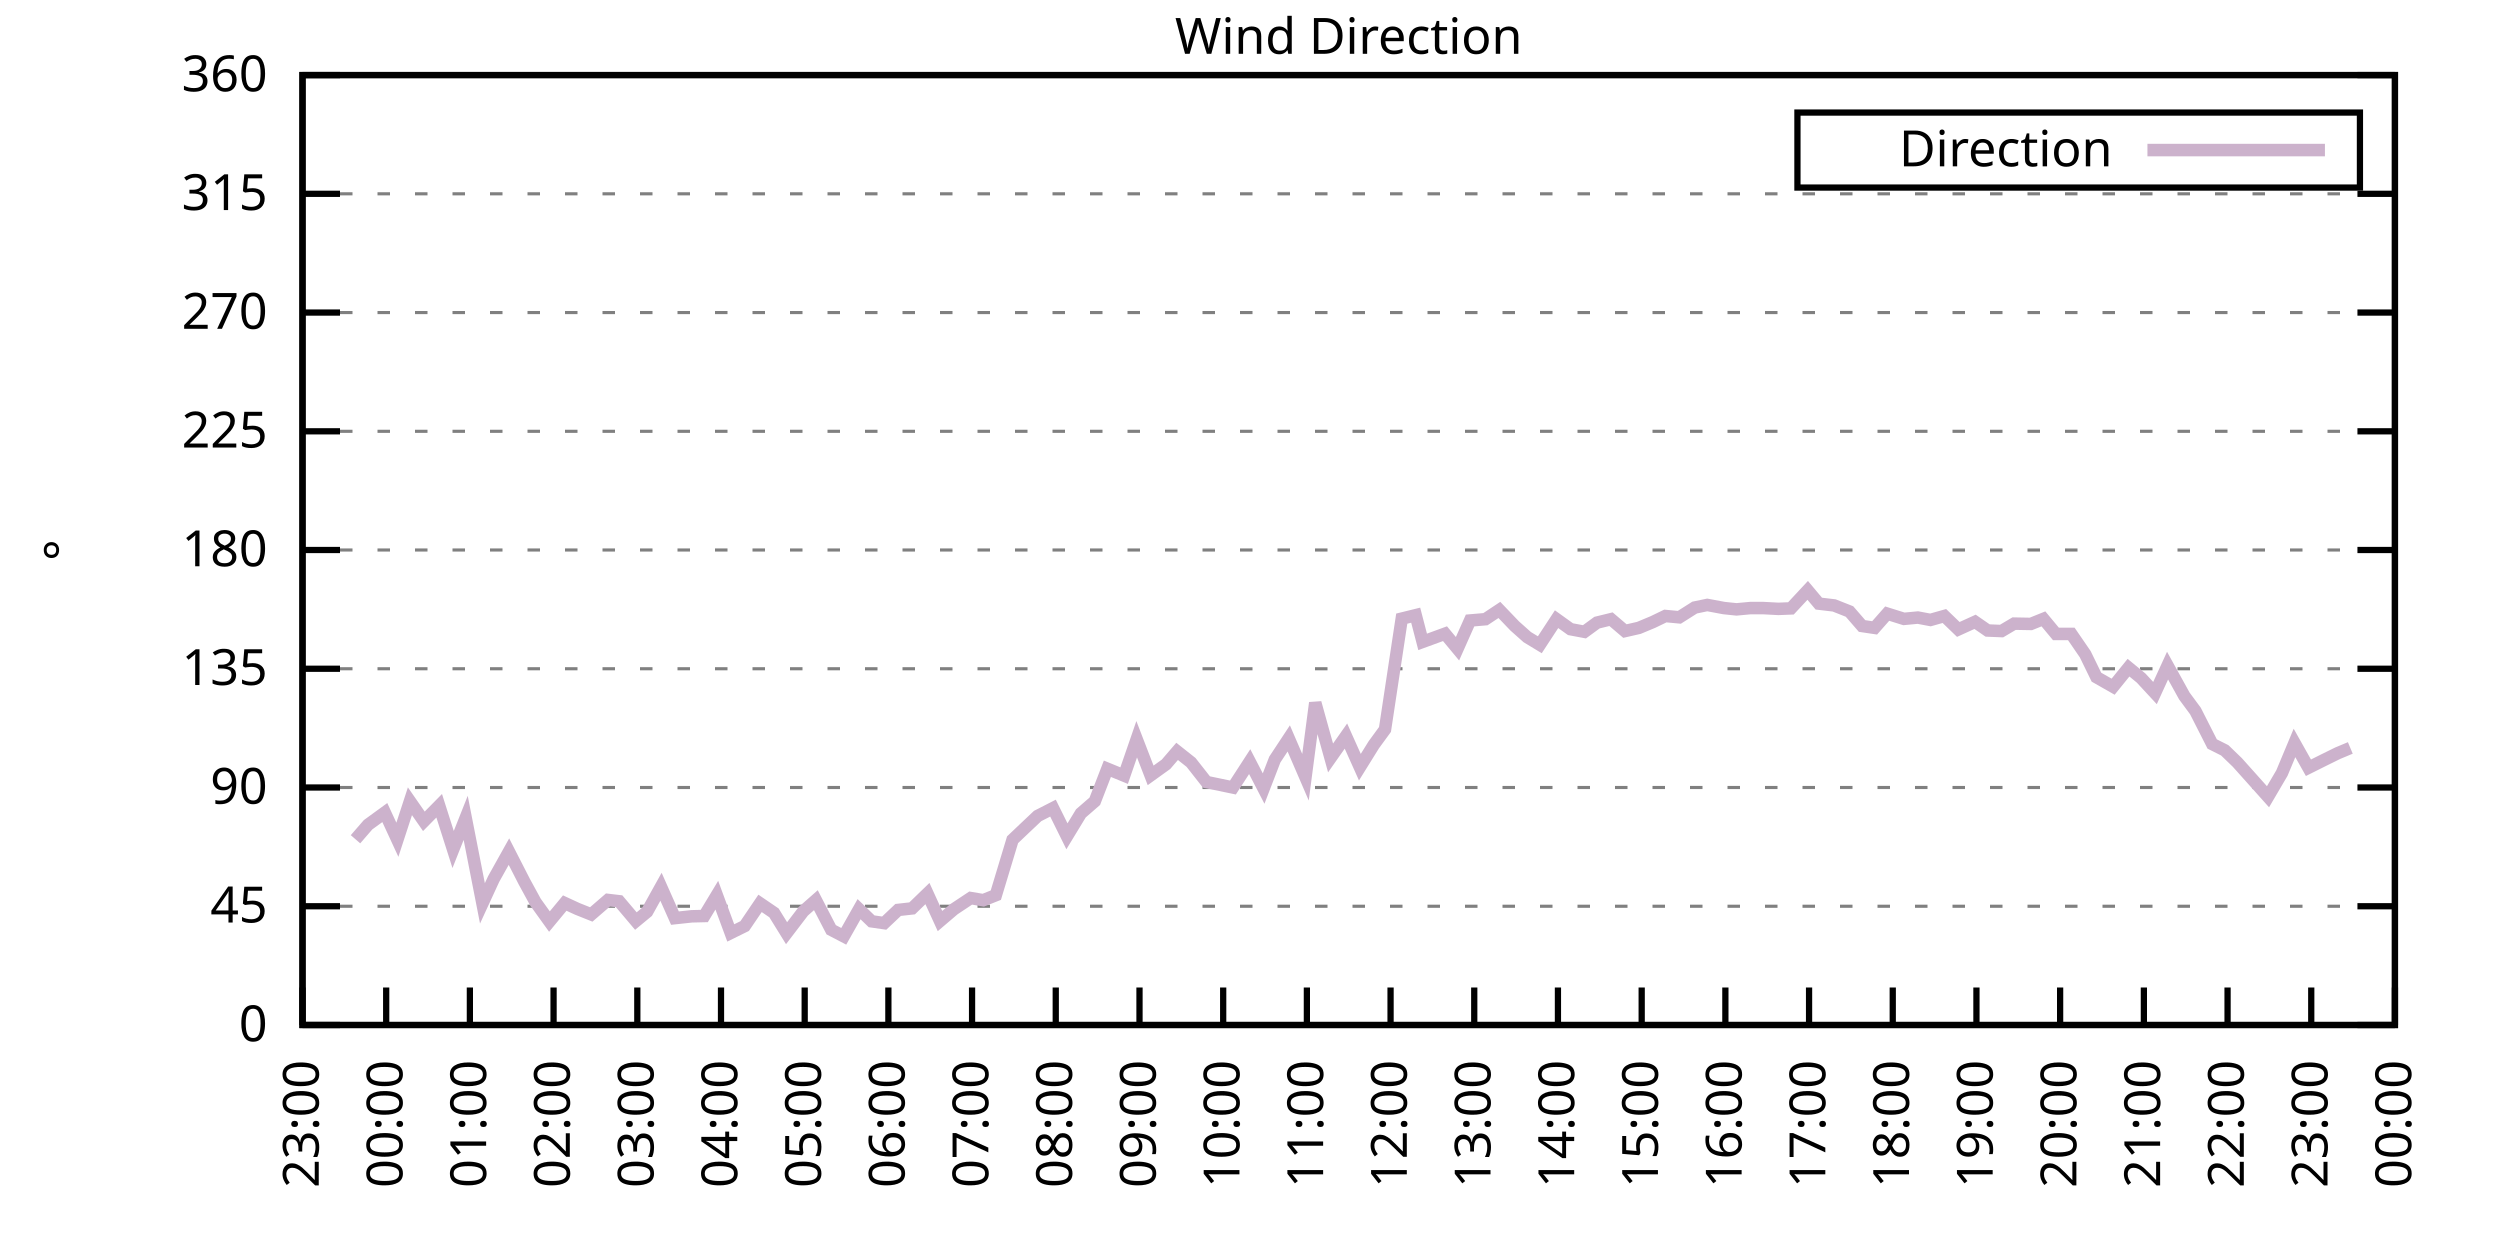
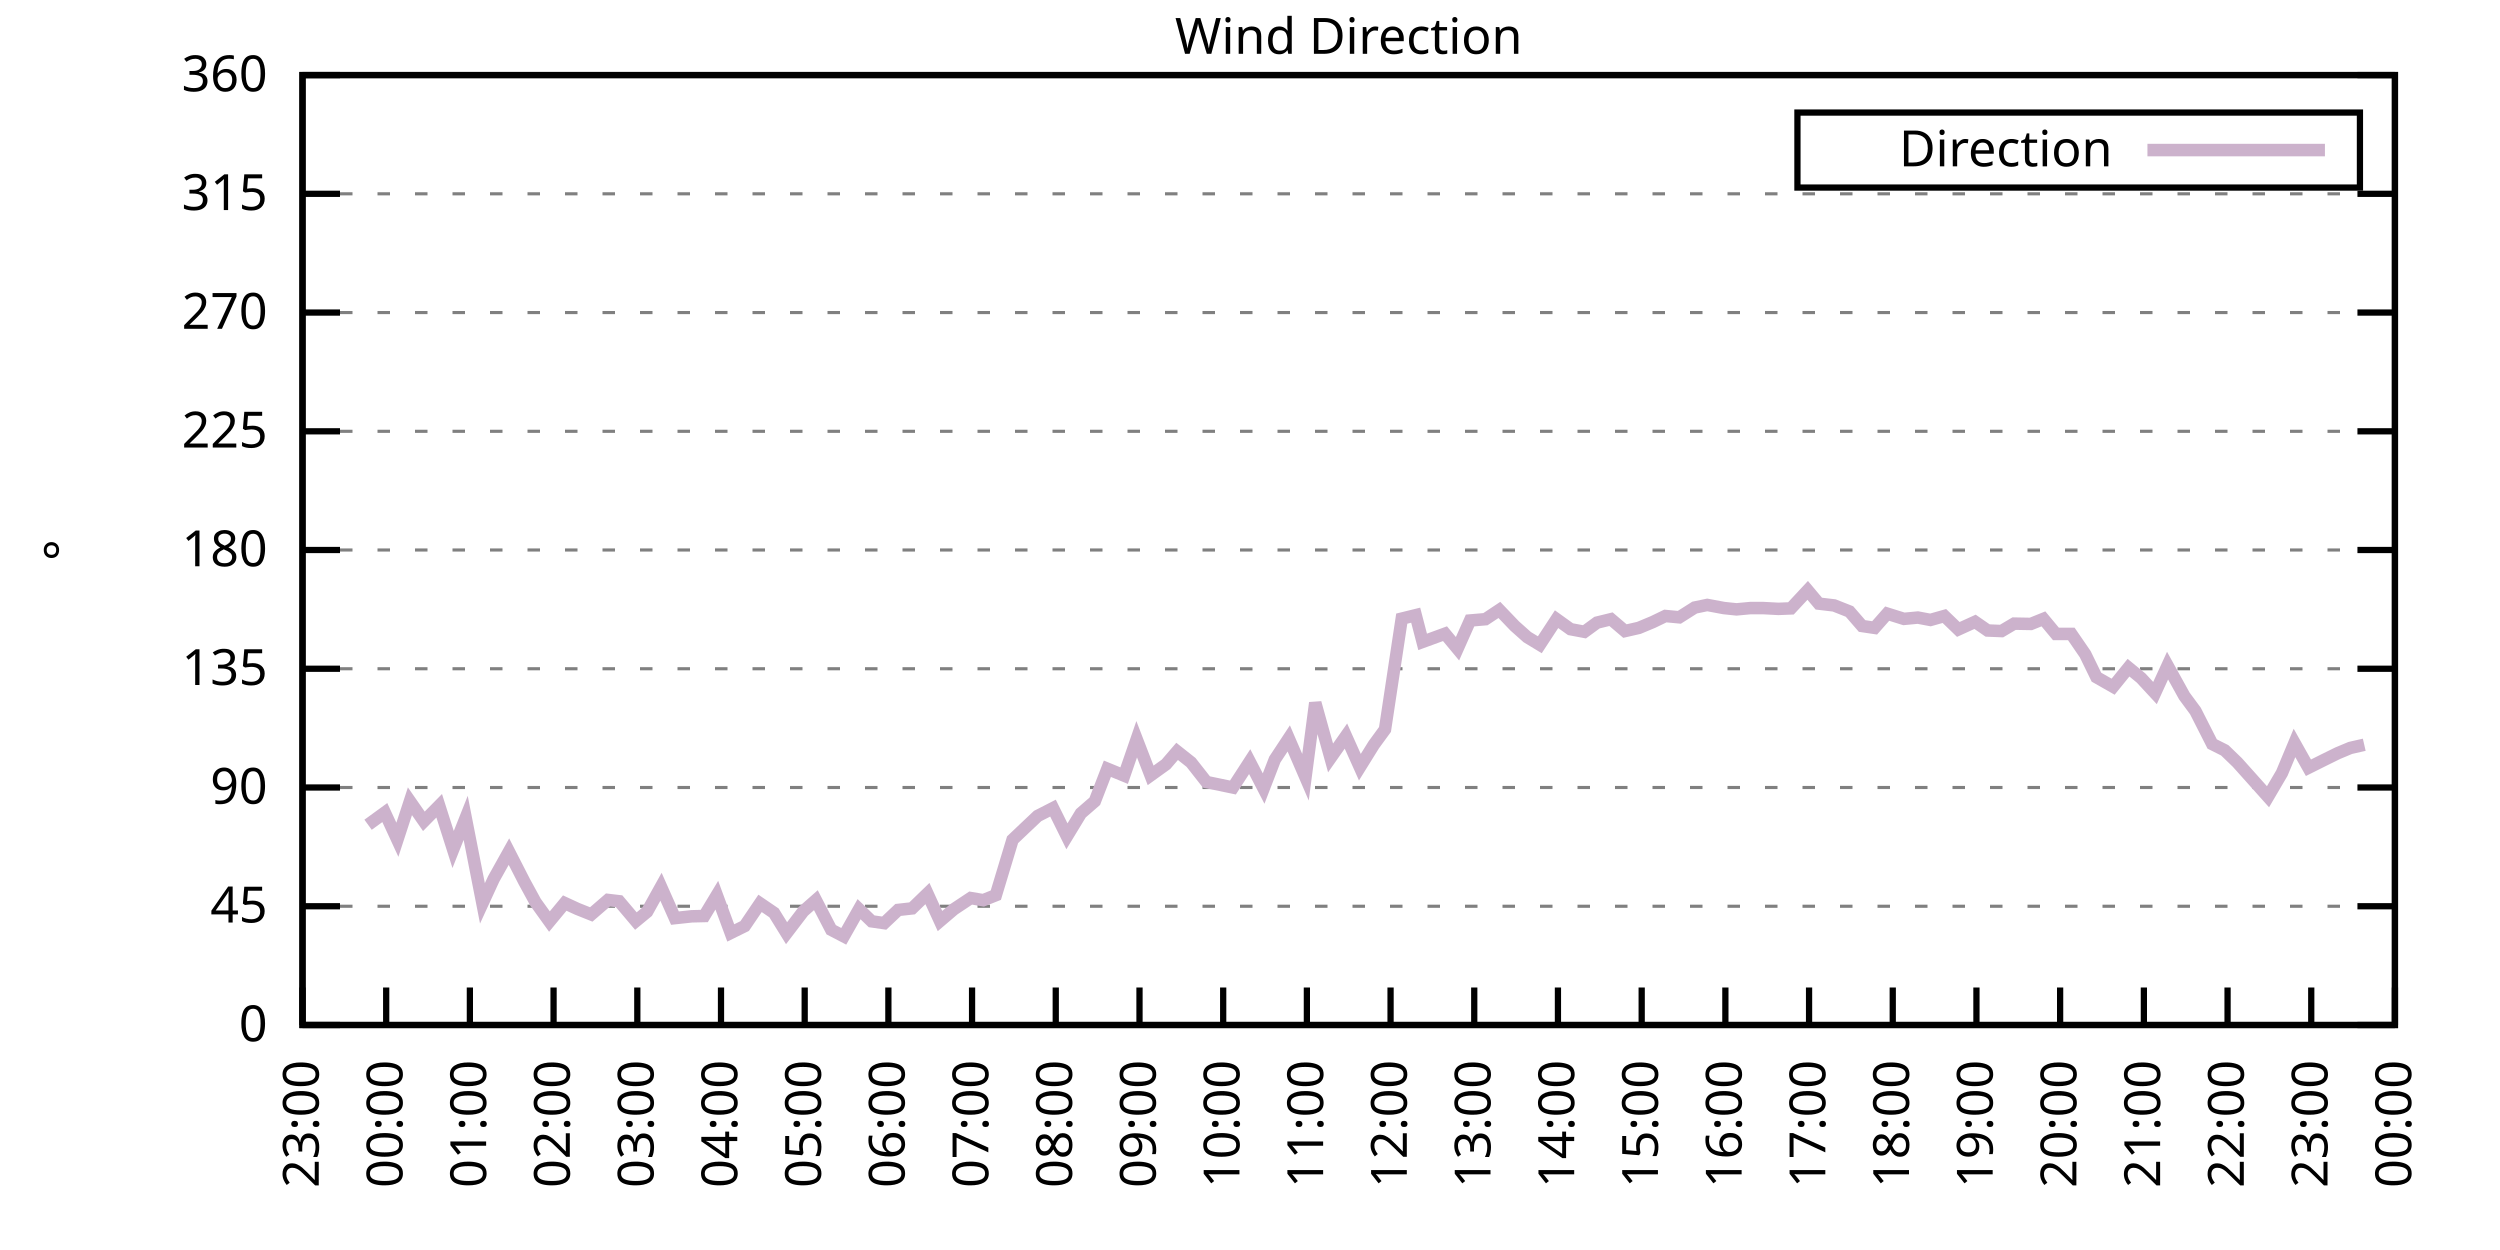
<svg xmlns="http://www.w3.org/2000/svg" xmlns:xlink="http://www.w3.org/1999/xlink" width="400" height="200" viewBox="0 0 400 200">
  <g id="gnuplot_canvas">
    <rect x="0" y="0" width="400" height="200" fill="none" />
    <defs>
      <circle id="gpDot" r="0.5" stroke-width="0.5" stroke="currentColor" />
      <path id="gpPt0" stroke-width="0.333" stroke="currentColor" d="M-1,0 h2 M0,-1 v2" />
      <path id="gpPt1" stroke-width="0.333" stroke="currentColor" d="M-1,-1 L1,1 M1,-1 L-1,1" />
      <path id="gpPt2" stroke-width="0.333" stroke="currentColor" d="M-1,0 L1,0 M0,-1 L0,1 M-1,-1 L1,1 M-1,1 L1,-1" />
      <rect id="gpPt3" stroke-width="0.333" stroke="currentColor" x="-1" y="-1" width="2" height="2" />
      <rect id="gpPt4" stroke-width="0.333" stroke="currentColor" fill="currentColor" x="-1" y="-1" width="2" height="2" />
      <circle id="gpPt5" stroke-width="0.333" stroke="currentColor" cx="0" cy="0" r="1" />
      <use xlink:href="#gpPt5" id="gpPt6" fill="currentColor" stroke="none" />
      <path id="gpPt7" stroke-width="0.333" stroke="currentColor" d="M0,-1.33 L-1.33,0.67 L1.33,0.67 z" />
      <use xlink:href="#gpPt7" id="gpPt8" fill="currentColor" stroke="none" />
      <use xlink:href="#gpPt7" id="gpPt9" stroke="currentColor" transform="rotate(180)" />
      <use xlink:href="#gpPt9" id="gpPt10" fill="currentColor" stroke="none" />
      <use xlink:href="#gpPt3" id="gpPt11" stroke="currentColor" transform="rotate(45)" />
      <use xlink:href="#gpPt11" id="gpPt12" fill="currentColor" stroke="none" />
      <path id="gpPt13" stroke-width="0.333" stroke="currentColor" d="M0,1.330 L1.265,0.411 L0.782,-1.067 L-0.782,-1.076 L-1.265,0.411 z" />
      <use xlink:href="#gpPt13" id="gpPt14" fill="currentColor" stroke="none" />
      <filter id="textbox" filterUnits="objectBoundingBox" x="0" y="0" height="1" width="1">
        <feFlood flood-color="white" flood-opacity="1" result="bgnd" />
        <feComposite in="SourceGraphic" in2="bgnd" operator="atop" />
      </filter>
      <filter id="greybox" filterUnits="objectBoundingBox" x="0" y="0" height="1" width="1">
        <feFlood flood-color="lightgrey" flood-opacity="1" result="grey" />
        <feComposite in="SourceGraphic" in2="grey" operator="atop" />
      </filter>
    </defs>
    <g fill="none" color="white" stroke="currentColor" stroke-width="1.00" stroke-linecap="butt" stroke-linejoin="miter">
</g>
    <g fill="none" color="black" stroke="currentColor" stroke-width="1.00" stroke-linecap="butt" stroke-linejoin="miter">
      <g stroke="none" shape-rendering="crispEdges">
        <polygon fill="rgb(255, 255, 255)" points="48.40,164.00 383.18,164.00 383.18,12.02 48.40,12.02 " />
      </g>
    </g>
    <g fill="none" color="black" stroke="currentColor" stroke-width="1.00" stroke-linecap="butt" stroke-linejoin="miter">
</g>
    <g fill="none" color="black" stroke="black" stroke-width="0.50" stroke-linecap="butt" stroke-linejoin="miter">
</g>
    <g fill="none" color="gray" stroke="currentColor" stroke-width="0.50" stroke-linecap="butt" stroke-linejoin="miter">
      <path stroke="gray" stroke-dasharray="2,4" class="gridline" d="M48.40,164.00 L383.19,164.00  " />
    </g>
    <g fill="none" color="gray" stroke="gray" stroke-width="1.00" stroke-linecap="butt" stroke-linejoin="miter">
</g>
    <g fill="none" color="black" stroke="currentColor" stroke-width="1.00" stroke-linecap="butt" stroke-linejoin="miter">
      <path stroke="black" d="M48.40,164.00 L54.40,164.00 M383.19,164.00 L377.19,164.00  " />
      <g transform="translate(42.80,166.60)" stroke="none" fill="black" font-family="Sans" font-size="8.00" text-anchor="end">
        <text>
          <tspan font-family="Sans"> 0</tspan>
        </text>
      </g>
    </g>
    <g fill="none" color="black" stroke="currentColor" stroke-width="1.00" stroke-linecap="butt" stroke-linejoin="miter">
</g>
    <g fill="none" color="black" stroke="black" stroke-width="0.50" stroke-linecap="butt" stroke-linejoin="miter">
</g>
    <g fill="none" color="gray" stroke="currentColor" stroke-width="0.50" stroke-linecap="butt" stroke-linejoin="miter">
      <path stroke="gray" stroke-dasharray="2,4" class="gridline" d="M48.40,145.00 L383.19,145.00  " />
    </g>
    <g fill="none" color="gray" stroke="gray" stroke-width="1.00" stroke-linecap="butt" stroke-linejoin="miter">
</g>
    <g fill="none" color="black" stroke="currentColor" stroke-width="1.00" stroke-linecap="butt" stroke-linejoin="miter">
      <path stroke="black" d="M48.40,145.00 L54.40,145.00 M383.19,145.00 L377.19,145.00  " />
      <g transform="translate(42.80,147.60)" stroke="none" fill="black" font-family="Sans" font-size="8.00" text-anchor="end">
        <text>
          <tspan font-family="Sans"> 45</tspan>
        </text>
      </g>
    </g>
    <g fill="none" color="black" stroke="currentColor" stroke-width="1.00" stroke-linecap="butt" stroke-linejoin="miter">
</g>
    <g fill="none" color="black" stroke="black" stroke-width="0.50" stroke-linecap="butt" stroke-linejoin="miter">
</g>
    <g fill="none" color="gray" stroke="currentColor" stroke-width="0.50" stroke-linecap="butt" stroke-linejoin="miter">
      <path stroke="gray" stroke-dasharray="2,4" class="gridline" d="M48.40,126.00 L383.19,126.00  " />
    </g>
    <g fill="none" color="gray" stroke="gray" stroke-width="1.00" stroke-linecap="butt" stroke-linejoin="miter">
</g>
    <g fill="none" color="black" stroke="currentColor" stroke-width="1.00" stroke-linecap="butt" stroke-linejoin="miter">
      <path stroke="black" d="M48.40,126.00 L54.40,126.00 M383.19,126.00 L377.19,126.00  " />
      <g transform="translate(42.80,128.60)" stroke="none" fill="black" font-family="Sans" font-size="8.00" text-anchor="end">
        <text>
          <tspan font-family="Sans"> 90</tspan>
        </text>
      </g>
    </g>
    <g fill="none" color="black" stroke="currentColor" stroke-width="1.00" stroke-linecap="butt" stroke-linejoin="miter">
</g>
    <g fill="none" color="black" stroke="black" stroke-width="0.50" stroke-linecap="butt" stroke-linejoin="miter">
</g>
    <g fill="none" color="gray" stroke="currentColor" stroke-width="0.50" stroke-linecap="butt" stroke-linejoin="miter">
      <path stroke="gray" stroke-dasharray="2,4" class="gridline" d="M48.40,107.00 L383.19,107.00  " />
    </g>
    <g fill="none" color="gray" stroke="gray" stroke-width="1.00" stroke-linecap="butt" stroke-linejoin="miter">
</g>
    <g fill="none" color="black" stroke="currentColor" stroke-width="1.00" stroke-linecap="butt" stroke-linejoin="miter">
      <path stroke="black" d="M48.40,107.00 L54.40,107.00 M383.19,107.00 L377.19,107.00  " />
      <g transform="translate(42.80,109.60)" stroke="none" fill="black" font-family="Sans" font-size="8.00" text-anchor="end">
        <text>
          <tspan font-family="Sans"> 135</tspan>
        </text>
      </g>
    </g>
    <g fill="none" color="black" stroke="currentColor" stroke-width="1.00" stroke-linecap="butt" stroke-linejoin="miter">
</g>
    <g fill="none" color="black" stroke="black" stroke-width="0.50" stroke-linecap="butt" stroke-linejoin="miter">
</g>
    <g fill="none" color="gray" stroke="currentColor" stroke-width="0.50" stroke-linecap="butt" stroke-linejoin="miter">
      <path stroke="gray" stroke-dasharray="2,4" class="gridline" d="M48.40,88.00 L383.19,88.00  " />
    </g>
    <g fill="none" color="gray" stroke="gray" stroke-width="1.00" stroke-linecap="butt" stroke-linejoin="miter">
</g>
    <g fill="none" color="black" stroke="currentColor" stroke-width="1.00" stroke-linecap="butt" stroke-linejoin="miter">
      <path stroke="black" d="M48.40,88.00 L54.40,88.00 M383.19,88.00 L377.19,88.00  " />
      <g transform="translate(42.80,90.60)" stroke="none" fill="black" font-family="Sans" font-size="8.00" text-anchor="end">
        <text>
          <tspan font-family="Sans"> 180</tspan>
        </text>
      </g>
    </g>
    <g fill="none" color="black" stroke="currentColor" stroke-width="1.00" stroke-linecap="butt" stroke-linejoin="miter">
</g>
    <g fill="none" color="black" stroke="black" stroke-width="0.50" stroke-linecap="butt" stroke-linejoin="miter">
</g>
    <g fill="none" color="gray" stroke="currentColor" stroke-width="0.50" stroke-linecap="butt" stroke-linejoin="miter">
      <path stroke="gray" stroke-dasharray="2,4" class="gridline" d="M48.40,69.01 L383.19,69.01  " />
    </g>
    <g fill="none" color="gray" stroke="gray" stroke-width="1.00" stroke-linecap="butt" stroke-linejoin="miter">
</g>
    <g fill="none" color="black" stroke="currentColor" stroke-width="1.00" stroke-linecap="butt" stroke-linejoin="miter">
      <path stroke="black" d="M48.40,69.01 L54.40,69.01 M383.19,69.01 L377.19,69.01  " />
      <g transform="translate(42.80,71.61)" stroke="none" fill="black" font-family="Sans" font-size="8.00" text-anchor="end">
        <text>
          <tspan font-family="Sans"> 225</tspan>
        </text>
      </g>
    </g>
    <g fill="none" color="black" stroke="currentColor" stroke-width="1.00" stroke-linecap="butt" stroke-linejoin="miter">
</g>
    <g fill="none" color="black" stroke="black" stroke-width="0.50" stroke-linecap="butt" stroke-linejoin="miter">
</g>
    <g fill="none" color="gray" stroke="currentColor" stroke-width="0.50" stroke-linecap="butt" stroke-linejoin="miter">
      <path stroke="gray" stroke-dasharray="2,4" class="gridline" d="M48.40,50.01 L383.19,50.01  " />
    </g>
    <g fill="none" color="gray" stroke="gray" stroke-width="1.00" stroke-linecap="butt" stroke-linejoin="miter">
</g>
    <g fill="none" color="black" stroke="currentColor" stroke-width="1.00" stroke-linecap="butt" stroke-linejoin="miter">
      <path stroke="black" d="M48.40,50.01 L54.40,50.01 M383.19,50.01 L377.19,50.01  " />
      <g transform="translate(42.80,52.61)" stroke="none" fill="black" font-family="Sans" font-size="8.00" text-anchor="end">
        <text>
          <tspan font-family="Sans"> 270</tspan>
        </text>
      </g>
    </g>
    <g fill="none" color="black" stroke="currentColor" stroke-width="1.00" stroke-linecap="butt" stroke-linejoin="miter">
</g>
    <g fill="none" color="black" stroke="black" stroke-width="0.50" stroke-linecap="butt" stroke-linejoin="miter">
</g>
    <g fill="none" color="gray" stroke="currentColor" stroke-width="0.50" stroke-linecap="butt" stroke-linejoin="miter">
      <path stroke="gray" stroke-dasharray="2,4" class="gridline" d="M48.40,31.01 L383.19,31.01  " />
    </g>
    <g fill="none" color="gray" stroke="gray" stroke-width="1.00" stroke-linecap="butt" stroke-linejoin="miter">
</g>
    <g fill="none" color="black" stroke="currentColor" stroke-width="1.00" stroke-linecap="butt" stroke-linejoin="miter">
      <path stroke="black" d="M48.40,31.01 L54.40,31.01 M383.19,31.01 L377.19,31.01  " />
      <g transform="translate(42.80,33.61)" stroke="none" fill="black" font-family="Sans" font-size="8.00" text-anchor="end">
        <text>
          <tspan font-family="Sans"> 315</tspan>
        </text>
      </g>
    </g>
    <g fill="none" color="black" stroke="currentColor" stroke-width="1.00" stroke-linecap="butt" stroke-linejoin="miter">
</g>
    <g fill="none" color="black" stroke="black" stroke-width="0.50" stroke-linecap="butt" stroke-linejoin="miter">
</g>
    <g fill="none" color="gray" stroke="currentColor" stroke-width="0.50" stroke-linecap="butt" stroke-linejoin="miter">
      <path stroke="gray" stroke-dasharray="2,4" class="gridline" d="M48.40,12.01 L383.19,12.01  " />
    </g>
    <g fill="none" color="gray" stroke="gray" stroke-width="1.00" stroke-linecap="butt" stroke-linejoin="miter">
</g>
    <g fill="none" color="black" stroke="currentColor" stroke-width="1.00" stroke-linecap="butt" stroke-linejoin="miter">
      <path stroke="black" d="M48.40,12.01 L54.40,12.01 M383.19,12.01 L377.19,12.01  " />
      <g transform="translate(42.80,14.61)" stroke="none" fill="black" font-family="Sans" font-size="8.00" text-anchor="end">
        <text>
          <tspan font-family="Sans"> 360</tspan>
        </text>
      </g>
    </g>
    <g fill="none" color="black" stroke="currentColor" stroke-width="1.00" stroke-linecap="butt" stroke-linejoin="miter">
      <path stroke="black" d="M48.40,164.00 L48.40,158.00  " />
      <g transform="translate(51.00,169.60) rotate(270.00)" stroke="none" fill="black" font-family="Sans" font-size="8.00" text-anchor="end">
        <text>
          <tspan font-family="Sans">23:00</tspan>
        </text>
      </g>
    </g>
    <g fill="none" color="black" stroke="currentColor" stroke-width="1.00" stroke-linecap="butt" stroke-linejoin="miter">
      <path stroke="black" d="M61.79,164.00 L61.79,158.00  " />
      <g transform="translate(64.39,169.60) rotate(270.00)" stroke="none" fill="black" font-family="Sans" font-size="8.00" text-anchor="end">
        <text>
          <tspan font-family="Sans">00:00</tspan>
        </text>
      </g>
    </g>
    <g fill="none" color="black" stroke="currentColor" stroke-width="1.00" stroke-linecap="butt" stroke-linejoin="miter">
      <path stroke="black" d="M75.18,164.00 L75.18,158.00  " />
      <g transform="translate(77.78,169.60) rotate(270.00)" stroke="none" fill="black" font-family="Sans" font-size="8.00" text-anchor="end">
        <text>
          <tspan font-family="Sans">01:00</tspan>
        </text>
      </g>
    </g>
    <g fill="none" color="black" stroke="currentColor" stroke-width="1.00" stroke-linecap="butt" stroke-linejoin="miter">
      <path stroke="black" d="M88.57,164.00 L88.57,158.00  " />
      <g transform="translate(91.17,169.60) rotate(270.00)" stroke="none" fill="black" font-family="Sans" font-size="8.00" text-anchor="end">
        <text>
          <tspan font-family="Sans">02:00</tspan>
        </text>
      </g>
    </g>
    <g fill="none" color="black" stroke="currentColor" stroke-width="1.00" stroke-linecap="butt" stroke-linejoin="miter">
      <path stroke="black" d="M101.97,164.00 L101.97,158.00  " />
      <g transform="translate(104.57,169.60) rotate(270.00)" stroke="none" fill="black" font-family="Sans" font-size="8.00" text-anchor="end">
        <text>
          <tspan font-family="Sans">03:00</tspan>
        </text>
      </g>
    </g>
    <g fill="none" color="black" stroke="currentColor" stroke-width="1.00" stroke-linecap="butt" stroke-linejoin="miter">
      <path stroke="black" d="M115.36,164.00 L115.36,158.00  " />
      <g transform="translate(117.96,169.60) rotate(270.00)" stroke="none" fill="black" font-family="Sans" font-size="8.00" text-anchor="end">
        <text>
          <tspan font-family="Sans">04:00</tspan>
        </text>
      </g>
    </g>
    <g fill="none" color="black" stroke="currentColor" stroke-width="1.00" stroke-linecap="butt" stroke-linejoin="miter">
      <path stroke="black" d="M128.75,164.00 L128.75,158.00  " />
      <g transform="translate(131.35,169.60) rotate(270.00)" stroke="none" fill="black" font-family="Sans" font-size="8.00" text-anchor="end">
        <text>
          <tspan font-family="Sans">05:00</tspan>
        </text>
      </g>
    </g>
    <g fill="none" color="black" stroke="currentColor" stroke-width="1.00" stroke-linecap="butt" stroke-linejoin="miter">
      <path stroke="black" d="M142.14,164.00 L142.14,158.00  " />
      <g transform="translate(144.74,169.60) rotate(270.00)" stroke="none" fill="black" font-family="Sans" font-size="8.00" text-anchor="end">
        <text>
          <tspan font-family="Sans">06:00</tspan>
        </text>
      </g>
    </g>
    <g fill="none" color="black" stroke="currentColor" stroke-width="1.00" stroke-linecap="butt" stroke-linejoin="miter">
      <path stroke="black" d="M155.53,164.00 L155.53,158.00  " />
      <g transform="translate(158.13,169.60) rotate(270.00)" stroke="none" fill="black" font-family="Sans" font-size="8.00" text-anchor="end">
        <text>
          <tspan font-family="Sans">07:00</tspan>
        </text>
      </g>
    </g>
    <g fill="none" color="black" stroke="currentColor" stroke-width="1.00" stroke-linecap="butt" stroke-linejoin="miter">
      <path stroke="black" d="M168.92,164.00 L168.92,158.00  " />
      <g transform="translate(171.52,169.60) rotate(270.00)" stroke="none" fill="black" font-family="Sans" font-size="8.00" text-anchor="end">
        <text>
          <tspan font-family="Sans">08:00</tspan>
        </text>
      </g>
    </g>
    <g fill="none" color="black" stroke="currentColor" stroke-width="1.00" stroke-linecap="butt" stroke-linejoin="miter">
      <path stroke="black" d="M182.32,164.00 L182.32,158.00  " />
      <g transform="translate(184.92,169.60) rotate(270.00)" stroke="none" fill="black" font-family="Sans" font-size="8.00" text-anchor="end">
        <text>
          <tspan font-family="Sans">09:00</tspan>
        </text>
      </g>
    </g>
    <g fill="none" color="black" stroke="currentColor" stroke-width="1.00" stroke-linecap="butt" stroke-linejoin="miter">
      <path stroke="black" d="M195.71,164.00 L195.71,158.00  " />
      <g transform="translate(198.31,169.60) rotate(270.00)" stroke="none" fill="black" font-family="Sans" font-size="8.00" text-anchor="end">
        <text>
          <tspan font-family="Sans">10:00</tspan>
        </text>
      </g>
    </g>
    <g fill="none" color="black" stroke="currentColor" stroke-width="1.00" stroke-linecap="butt" stroke-linejoin="miter">
      <path stroke="black" d="M209.10,164.00 L209.10,158.00  " />
      <g transform="translate(211.70,169.60) rotate(270.00)" stroke="none" fill="black" font-family="Sans" font-size="8.00" text-anchor="end">
        <text>
          <tspan font-family="Sans">11:00</tspan>
        </text>
      </g>
    </g>
    <g fill="none" color="black" stroke="currentColor" stroke-width="1.00" stroke-linecap="butt" stroke-linejoin="miter">
      <path stroke="black" d="M222.49,164.00 L222.49,158.00  " />
      <g transform="translate(225.09,169.60) rotate(270.00)" stroke="none" fill="black" font-family="Sans" font-size="8.00" text-anchor="end">
        <text>
          <tspan font-family="Sans">12:00</tspan>
        </text>
      </g>
    </g>
    <g fill="none" color="black" stroke="currentColor" stroke-width="1.00" stroke-linecap="butt" stroke-linejoin="miter">
      <path stroke="black" d="M235.88,164.00 L235.88,158.00  " />
      <g transform="translate(238.48,169.60) rotate(270.00)" stroke="none" fill="black" font-family="Sans" font-size="8.00" text-anchor="end">
        <text>
          <tspan font-family="Sans">13:00</tspan>
        </text>
      </g>
    </g>
    <g fill="none" color="black" stroke="currentColor" stroke-width="1.00" stroke-linecap="butt" stroke-linejoin="miter">
      <path stroke="black" d="M249.27,164.00 L249.27,158.00  " />
      <g transform="translate(251.87,169.60) rotate(270.00)" stroke="none" fill="black" font-family="Sans" font-size="8.00" text-anchor="end">
        <text>
          <tspan font-family="Sans">14:00</tspan>
        </text>
      </g>
    </g>
    <g fill="none" color="black" stroke="currentColor" stroke-width="1.00" stroke-linecap="butt" stroke-linejoin="miter">
      <path stroke="black" d="M262.67,164.00 L262.67,158.00  " />
      <g transform="translate(265.27,169.60) rotate(270.00)" stroke="none" fill="black" font-family="Sans" font-size="8.00" text-anchor="end">
        <text>
          <tspan font-family="Sans">15:00</tspan>
        </text>
      </g>
    </g>
    <g fill="none" color="black" stroke="currentColor" stroke-width="1.00" stroke-linecap="butt" stroke-linejoin="miter">
      <path stroke="black" d="M276.06,164.00 L276.06,158.00  " />
      <g transform="translate(278.66,169.60) rotate(270.00)" stroke="none" fill="black" font-family="Sans" font-size="8.00" text-anchor="end">
        <text>
          <tspan font-family="Sans">16:00</tspan>
        </text>
      </g>
    </g>
    <g fill="none" color="black" stroke="currentColor" stroke-width="1.00" stroke-linecap="butt" stroke-linejoin="miter">
      <path stroke="black" d="M289.45,164.00 L289.45,158.00  " />
      <g transform="translate(292.05,169.60) rotate(270.00)" stroke="none" fill="black" font-family="Sans" font-size="8.00" text-anchor="end">
        <text>
          <tspan font-family="Sans">17:00</tspan>
        </text>
      </g>
    </g>
    <g fill="none" color="black" stroke="currentColor" stroke-width="1.00" stroke-linecap="butt" stroke-linejoin="miter">
      <path stroke="black" d="M302.84,164.00 L302.84,158.00  " />
      <g transform="translate(305.44,169.60) rotate(270.00)" stroke="none" fill="black" font-family="Sans" font-size="8.00" text-anchor="end">
        <text>
          <tspan font-family="Sans">18:00</tspan>
        </text>
      </g>
    </g>
    <g fill="none" color="black" stroke="currentColor" stroke-width="1.00" stroke-linecap="butt" stroke-linejoin="miter">
      <path stroke="black" d="M316.23,164.00 L316.23,158.00  " />
      <g transform="translate(318.83,169.60) rotate(270.00)" stroke="none" fill="black" font-family="Sans" font-size="8.00" text-anchor="end">
        <text>
          <tspan font-family="Sans">19:00</tspan>
        </text>
      </g>
    </g>
    <g fill="none" color="black" stroke="currentColor" stroke-width="1.00" stroke-linecap="butt" stroke-linejoin="miter">
      <path stroke="black" d="M329.62,164.00 L329.62,158.00  " />
      <g transform="translate(332.22,169.60) rotate(270.00)" stroke="none" fill="black" font-family="Sans" font-size="8.00" text-anchor="end">
        <text>
          <tspan font-family="Sans">20:00</tspan>
        </text>
      </g>
    </g>
    <g fill="none" color="black" stroke="currentColor" stroke-width="1.00" stroke-linecap="butt" stroke-linejoin="miter">
      <path stroke="black" d="M343.02,164.00 L343.02,158.00  " />
      <g transform="translate(345.62,169.60) rotate(270.00)" stroke="none" fill="black" font-family="Sans" font-size="8.00" text-anchor="end">
        <text>
          <tspan font-family="Sans">21:00</tspan>
        </text>
      </g>
    </g>
    <g fill="none" color="black" stroke="currentColor" stroke-width="1.00" stroke-linecap="butt" stroke-linejoin="miter">
      <path stroke="black" d="M356.41,164.00 L356.41,158.00  " />
      <g transform="translate(359.01,169.60) rotate(270.00)" stroke="none" fill="black" font-family="Sans" font-size="8.00" text-anchor="end">
        <text>
          <tspan font-family="Sans">22:00</tspan>
        </text>
      </g>
    </g>
    <g fill="none" color="black" stroke="currentColor" stroke-width="1.00" stroke-linecap="butt" stroke-linejoin="miter">
      <path stroke="black" d="M369.80,164.00 L369.80,158.00  " />
      <g transform="translate(372.40,169.60) rotate(270.00)" stroke="none" fill="black" font-family="Sans" font-size="8.00" text-anchor="end">
        <text>
          <tspan font-family="Sans">23:00</tspan>
        </text>
      </g>
    </g>
    <g fill="none" color="black" stroke="currentColor" stroke-width="1.00" stroke-linecap="butt" stroke-linejoin="miter">
      <path stroke="black" d="M383.19,164.00 L383.19,158.00  " />
      <g transform="translate(385.79,169.60) rotate(270.00)" stroke="none" fill="black" font-family="Sans" font-size="8.00" text-anchor="end">
        <text>
          <tspan font-family="Sans">00:00</tspan>
        </text>
      </g>
    </g>
    <g fill="none" color="black" stroke="currentColor" stroke-width="1.00" stroke-linecap="butt" stroke-linejoin="miter">
</g>
    <g fill="none" color="black" stroke="currentColor" stroke-width="1.00" stroke-linecap="butt" stroke-linejoin="miter">
      <path stroke="black" d="M48.40,12.01 L48.40,164.00 L383.19,164.00 L383.19,12.01 L48.40,12.01 Z  " />
    </g>
    <g fill="none" color="black" stroke="currentColor" stroke-width="1.00" stroke-linecap="butt" stroke-linejoin="miter">
</g>
    <g fill="none" color="black" stroke="currentColor" stroke-width="1.00" stroke-linecap="butt" stroke-linejoin="miter">
      <path stroke="black" d="M287.59,30.01 L287.59,18.01 L377.59,18.01 L377.59,30.01 L287.59,30.01 Z  " />
    </g>
    <g id="Wind_direction_plot_1">
      <g fill="none" color="white" stroke="black" stroke-width="2.00" stroke-linecap="butt" stroke-linejoin="miter">
</g>
      <g fill="none" color="black" stroke="currentColor" stroke-width="2.00" stroke-linecap="butt" stroke-linejoin="miter">
        <g transform="translate(337.99,26.61)" stroke="none" fill="black" font-family="Sans" font-size="8.00" text-anchor="end">
          <text>
            <tspan font-family="Sans">Direction</tspan>
          </text>
        </g>
      </g>
      <g fill="none" color="black" stroke="currentColor" stroke-width="2.00" stroke-linecap="butt" stroke-linejoin="miter">
-         <path stroke="rgb(204, 178, 204)" d="M343.59,24.01 L371.99,24.01 M56.88,134.28 L58.89,131.96 L61.57,130.01 L63.58,134.36 L65.59,128.20 L67.82,131.41   L70.27,128.92 L72.50,135.92 L74.51,130.86 L77.19,144.54 L78.98,140.65 L81.43,136.26 L83.89,141.07 L85.67,144.33   L87.91,147.45 L90.36,144.49 L92.37,145.42 L94.60,146.31 L97.28,143.99 L99.06,144.20 L101.74,147.37 L103.53,145.89   L105.76,141.88 L107.99,146.90 L110.67,146.61 L112.68,146.56 L114.69,143.23 L116.92,149.27 L119.15,148.17 L121.61,144.54   L123.84,146.06 L125.85,149.31 L128.53,145.80 L130.54,144.03 L132.99,148.76 L135.00,149.81 L137.45,145.47 L139.46,147.41   L141.47,147.70 L143.70,145.59 L145.94,145.34 L148.39,142.97 L150.40,147.37 L152.63,145.47 L155.31,143.69 L157.32,144.03   L159.33,143.23 L162.01,134.36 L164.01,132.46 L166.02,130.56 L168.48,129.30 L170.71,133.81 L172.94,130.14 L175.17,128.20   L177.18,123.00 L179.86,124.10 L181.87,118.28 L184.10,124.06 L186.56,122.29 L188.34,120.22 L190.57,121.99 L193.03,125.12   L197.27,126.00 L199.95,121.86 L202.18,126.17 L203.97,121.53 L206.20,118.15 L208.88,124.36 L210.44,112.45 L212.89,121.27   L215.35,117.77 L217.58,122.75 L219.81,119.16 L221.60,116.71 L224.28,98.98 L226.51,98.43 L227.62,102.70 L231.20,101.39   L233.20,103.80 L235.21,99.28 L237.67,99.07 L239.90,97.59 L242.36,100.16 L244.36,101.94 L246.37,103.16 L249.05,99.07   L251.28,100.67 L253.51,101.09 L255.52,99.62 L257.76,99.07 L259.99,100.97 L262.22,100.46 L264.45,99.53 L266.46,98.56   L268.69,98.77 L271.15,97.21 L273.16,96.79 L275.83,97.29 L277.84,97.50 L280.07,97.29 L282.08,97.29 L284.54,97.42   L286.55,97.34 L289.23,94.46 L291.01,96.58 L293.47,96.87 L295.92,97.84 L297.93,100.16 L299.94,100.46 L301.95,98.18   L304.63,99.02 L306.86,98.81 L308.87,99.19 L311.10,98.56 L313.33,100.71 L316.01,99.49 L318.02,100.88 L320.25,100.97   L322.26,99.78 L324.94,99.83 L326.95,99.02 L328.95,101.43 L331.41,101.43 L333.64,104.68 L335.43,108.35 L338.10,109.87   L340.56,106.83 L342.57,108.48 L344.80,110.89 L346.81,106.50 L349.49,111.35 L351.27,113.76 L353.95,119.04 L355.96,120.05   L357.97,121.99 L360.20,124.48 L362.88,127.48 L365.11,123.68 L367.12,118.87 L369.35,122.84 L371.81,121.61 L374.04,120.51   L376.05,119.67  " />
+         <path stroke="rgb(204, 178, 204)" d="M343.59,24.01 L371.99,24.01 M58.89,131.96 L61.57,130.01 L63.58,134.36 L65.59,128.20 L67.82,131.41 L70.27,128.92   L72.50,135.92 L74.51,130.86 L77.19,144.54 L78.98,140.65 L81.43,136.26 L83.89,141.07 L85.67,144.33 L87.91,147.45   L90.36,144.49 L92.37,145.42 L94.60,146.31 L97.28,143.99 L99.06,144.20 L101.74,147.37 L103.53,145.89 L105.76,141.88   L107.99,146.90 L110.67,146.61 L112.68,146.56 L114.69,143.23 L116.92,149.27 L119.15,148.17 L121.61,144.54 L123.84,146.06   L125.85,149.31 L128.53,145.80 L130.54,144.03 L132.99,148.76 L135.00,149.81 L137.45,145.47 L139.46,147.41 L141.47,147.70   L143.70,145.59 L145.94,145.34 L148.39,142.97 L150.40,147.37 L152.63,145.47 L155.31,143.69 L157.32,144.03 L159.33,143.23   L162.01,134.36 L164.01,132.46 L166.02,130.56 L168.48,129.30 L170.71,133.81 L172.94,130.14 L175.17,128.20 L177.18,123.00   L179.86,124.10 L181.87,118.28 L184.10,124.06 L186.56,122.29 L188.34,120.22 L190.57,121.99 L193.03,125.12 L197.27,126.00   L199.95,121.86 L202.18,126.17 L203.97,121.53 L206.20,118.15 L208.88,124.36 L210.44,112.45 L212.89,121.27 L215.35,117.77   L217.58,122.75 L219.81,119.16 L221.60,116.71 L224.28,98.98 L226.51,98.43 L227.62,102.70 L231.20,101.39 L233.20,103.80   L235.21,99.28 L237.67,99.07 L239.90,97.59 L242.36,100.16 L244.36,101.94 L246.37,103.16 L249.05,99.07 L251.28,100.67   L253.51,101.09 L255.52,99.62 L257.76,99.07 L259.99,100.97 L262.22,100.46 L264.45,99.53 L266.46,98.56 L268.69,98.77   L271.15,97.21 L273.16,96.79 L275.83,97.29 L277.84,97.50 L280.07,97.29 L282.08,97.29 L284.54,97.42 L286.55,97.34   L289.23,94.46 L291.01,96.58 L293.47,96.87 L295.92,97.84 L297.93,100.16 L299.94,100.46 L301.95,98.18 L304.63,99.02   L306.86,98.81 L308.87,99.19 L311.10,98.56 L313.33,100.71 L316.01,99.49 L318.02,100.88 L320.25,100.97 L322.26,99.78   L324.94,99.83 L326.95,99.02 L328.95,101.43 L331.41,101.43 L333.64,104.68 L335.43,108.35 L338.10,109.87 L340.56,106.83   L342.57,108.48 L344.80,110.89 L346.81,106.50 L349.49,111.35 L351.27,113.76 L353.95,119.04 L355.96,120.05 L357.97,121.99   L360.20,124.48 L362.88,127.48 L365.11,123.68 L367.12,118.87 L369.35,122.84 L371.81,121.61 L374.04,120.51 L376.05,119.67   L378.28,119.16  " />
      </g>
    </g>
    <g fill="none" color="black" stroke="currentColor" stroke-width="2.00" stroke-linecap="butt" stroke-linejoin="miter">
</g>
    <g fill="none" color="black" stroke="black" stroke-width="1.00" stroke-linecap="butt" stroke-linejoin="miter">
</g>
    <g fill="none" color="black" stroke="currentColor" stroke-width="1.00" stroke-linecap="butt" stroke-linejoin="miter">
      <path stroke="black" d="M48.40,12.01 L48.40,164.00 L383.19,164.00 L383.19,12.01 L48.40,12.01 Z  " />
      <g transform="translate(12.80,88.01) rotate(270.00)" stroke="none" fill="black" font-family="Sans" font-size="8.00" text-anchor="middle">
        <text>
          <tspan font-family="Sans">°</tspan>
        </text>
      </g>
    </g>
    <g fill="none" color="black" stroke="currentColor" stroke-width="1.00" stroke-linecap="butt" stroke-linejoin="miter">
</g>
    <g fill="none" color="black" stroke="currentColor" stroke-width="1.00" stroke-linecap="butt" stroke-linejoin="miter">
      <g transform="translate(215.79,8.61)" stroke="none" fill="black" font-family="Sans" font-size="8.00" text-anchor="middle">
        <text>
          <tspan font-family="Sans">Wind Direction</tspan>
        </text>
      </g>
    </g>
    <g fill="none" color="black" stroke="currentColor" stroke-width="1.00" stroke-linecap="butt" stroke-linejoin="miter">
</g>
  </g>
</svg>
